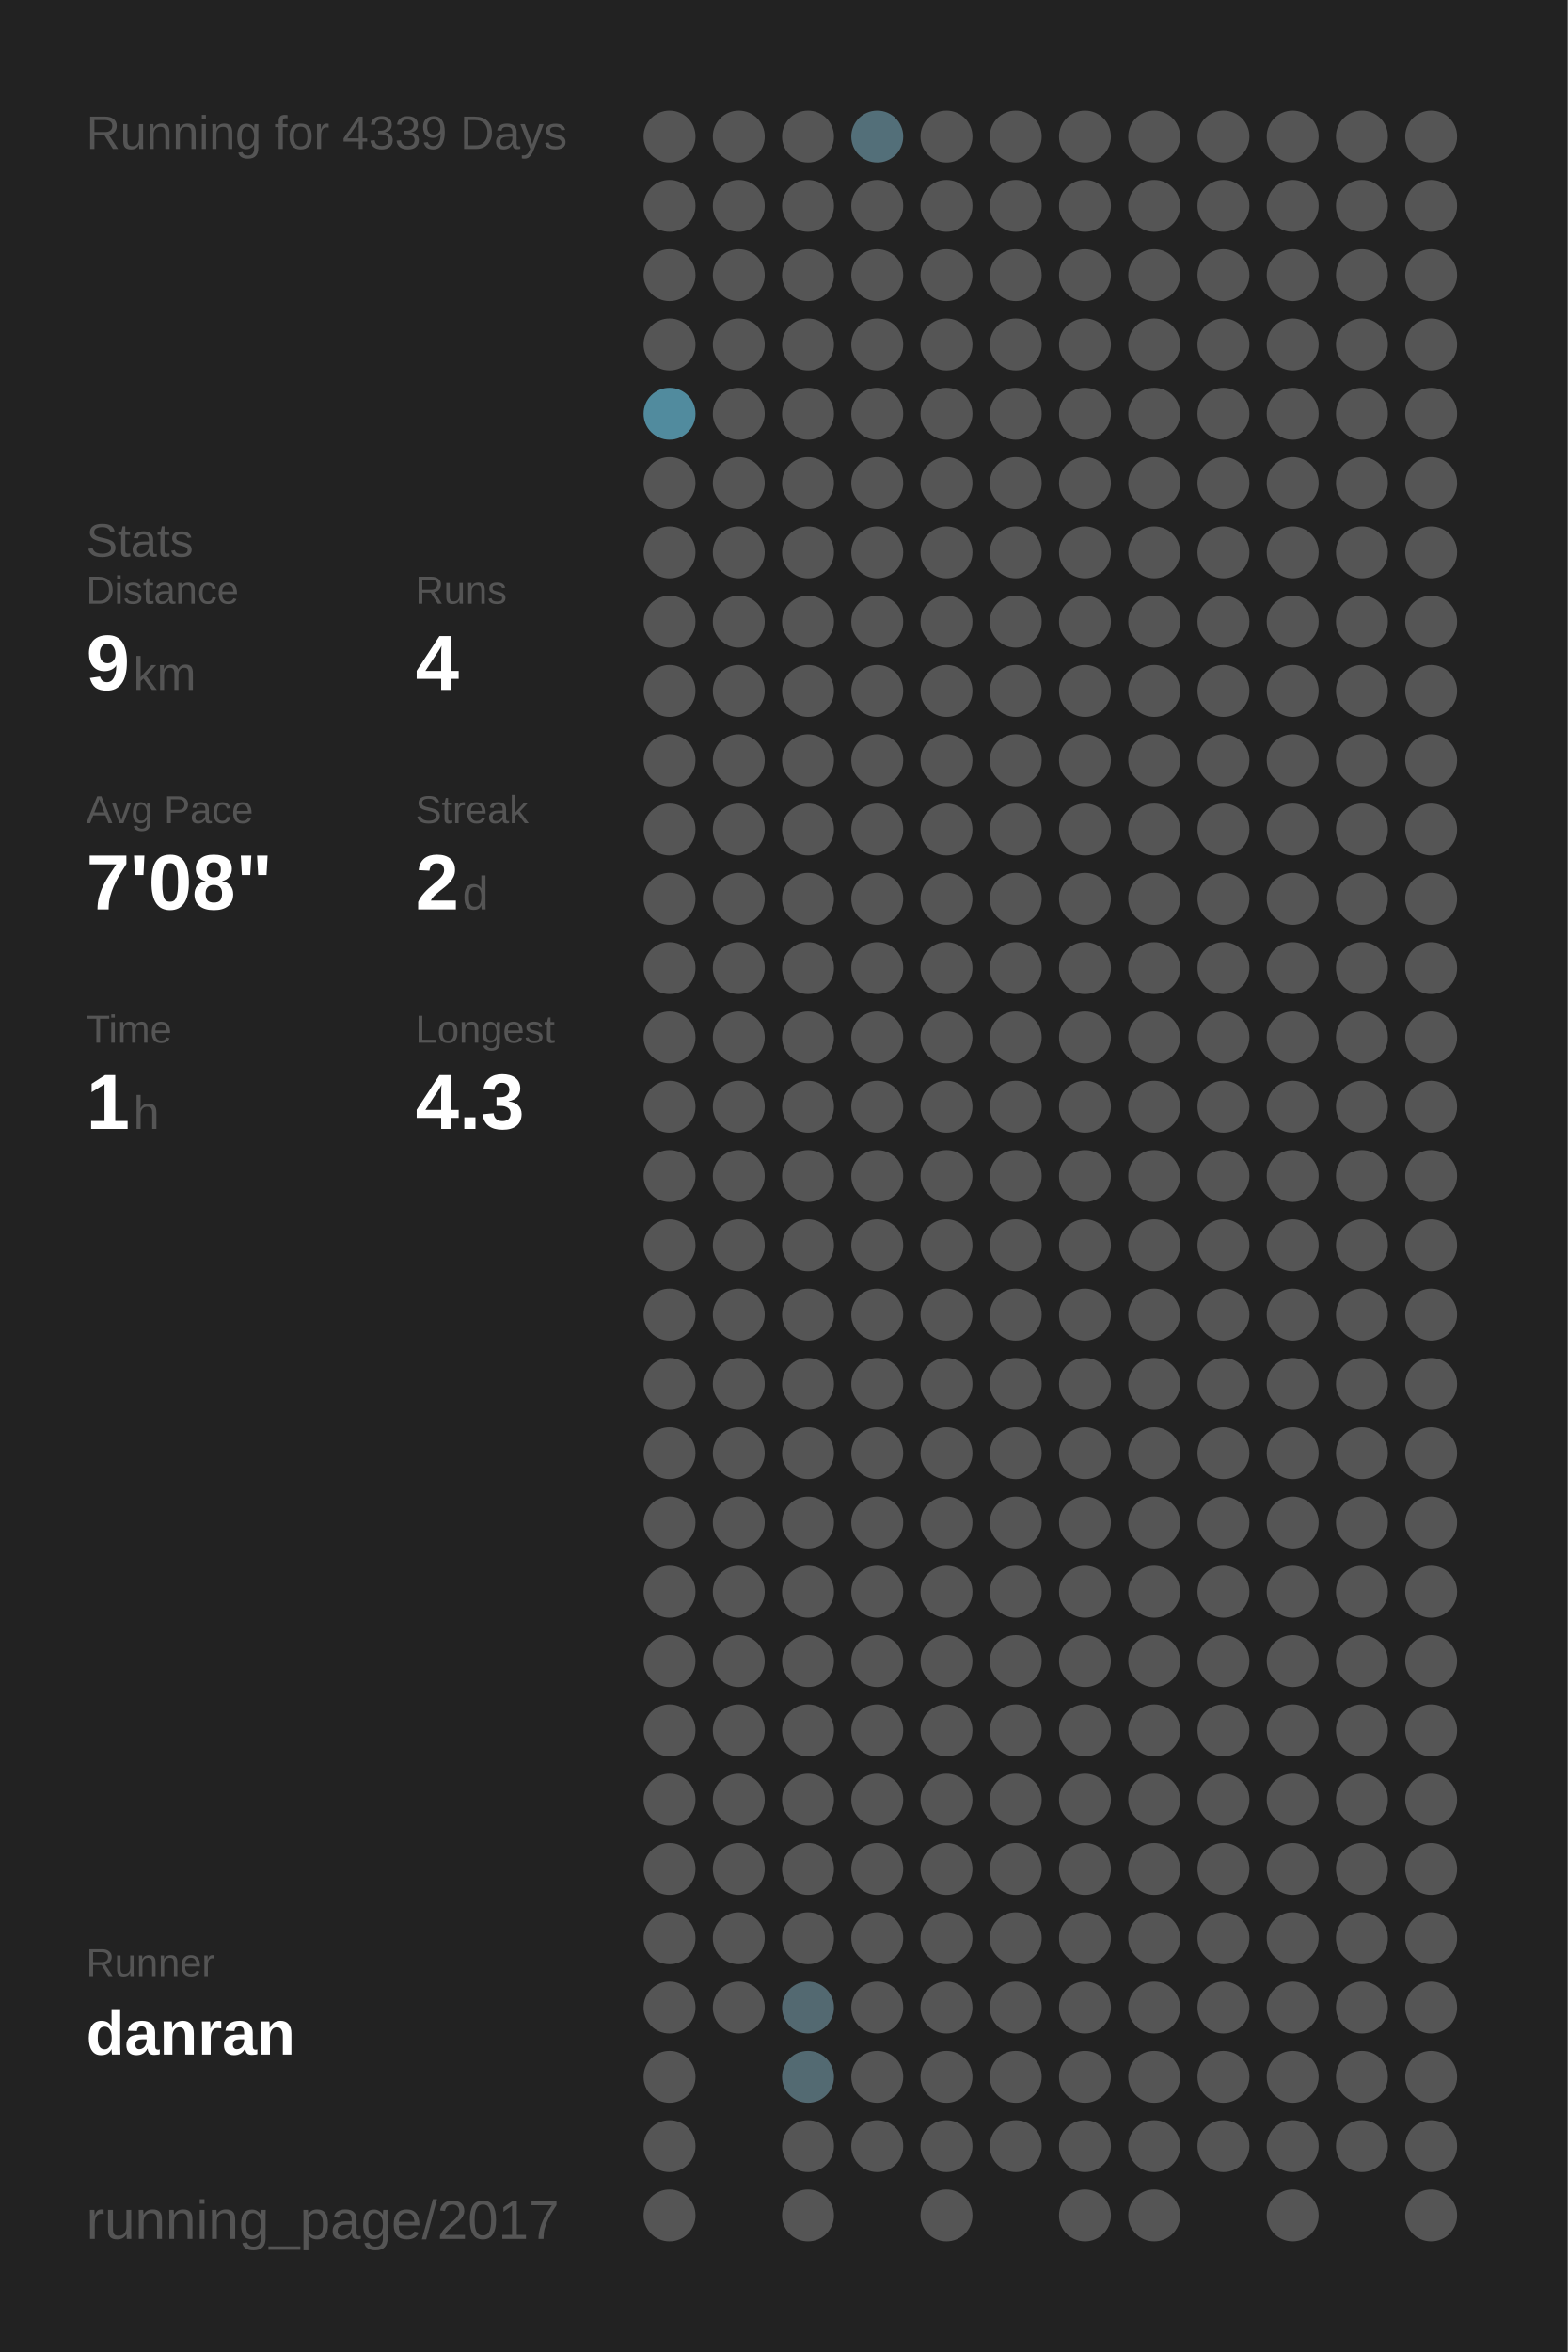
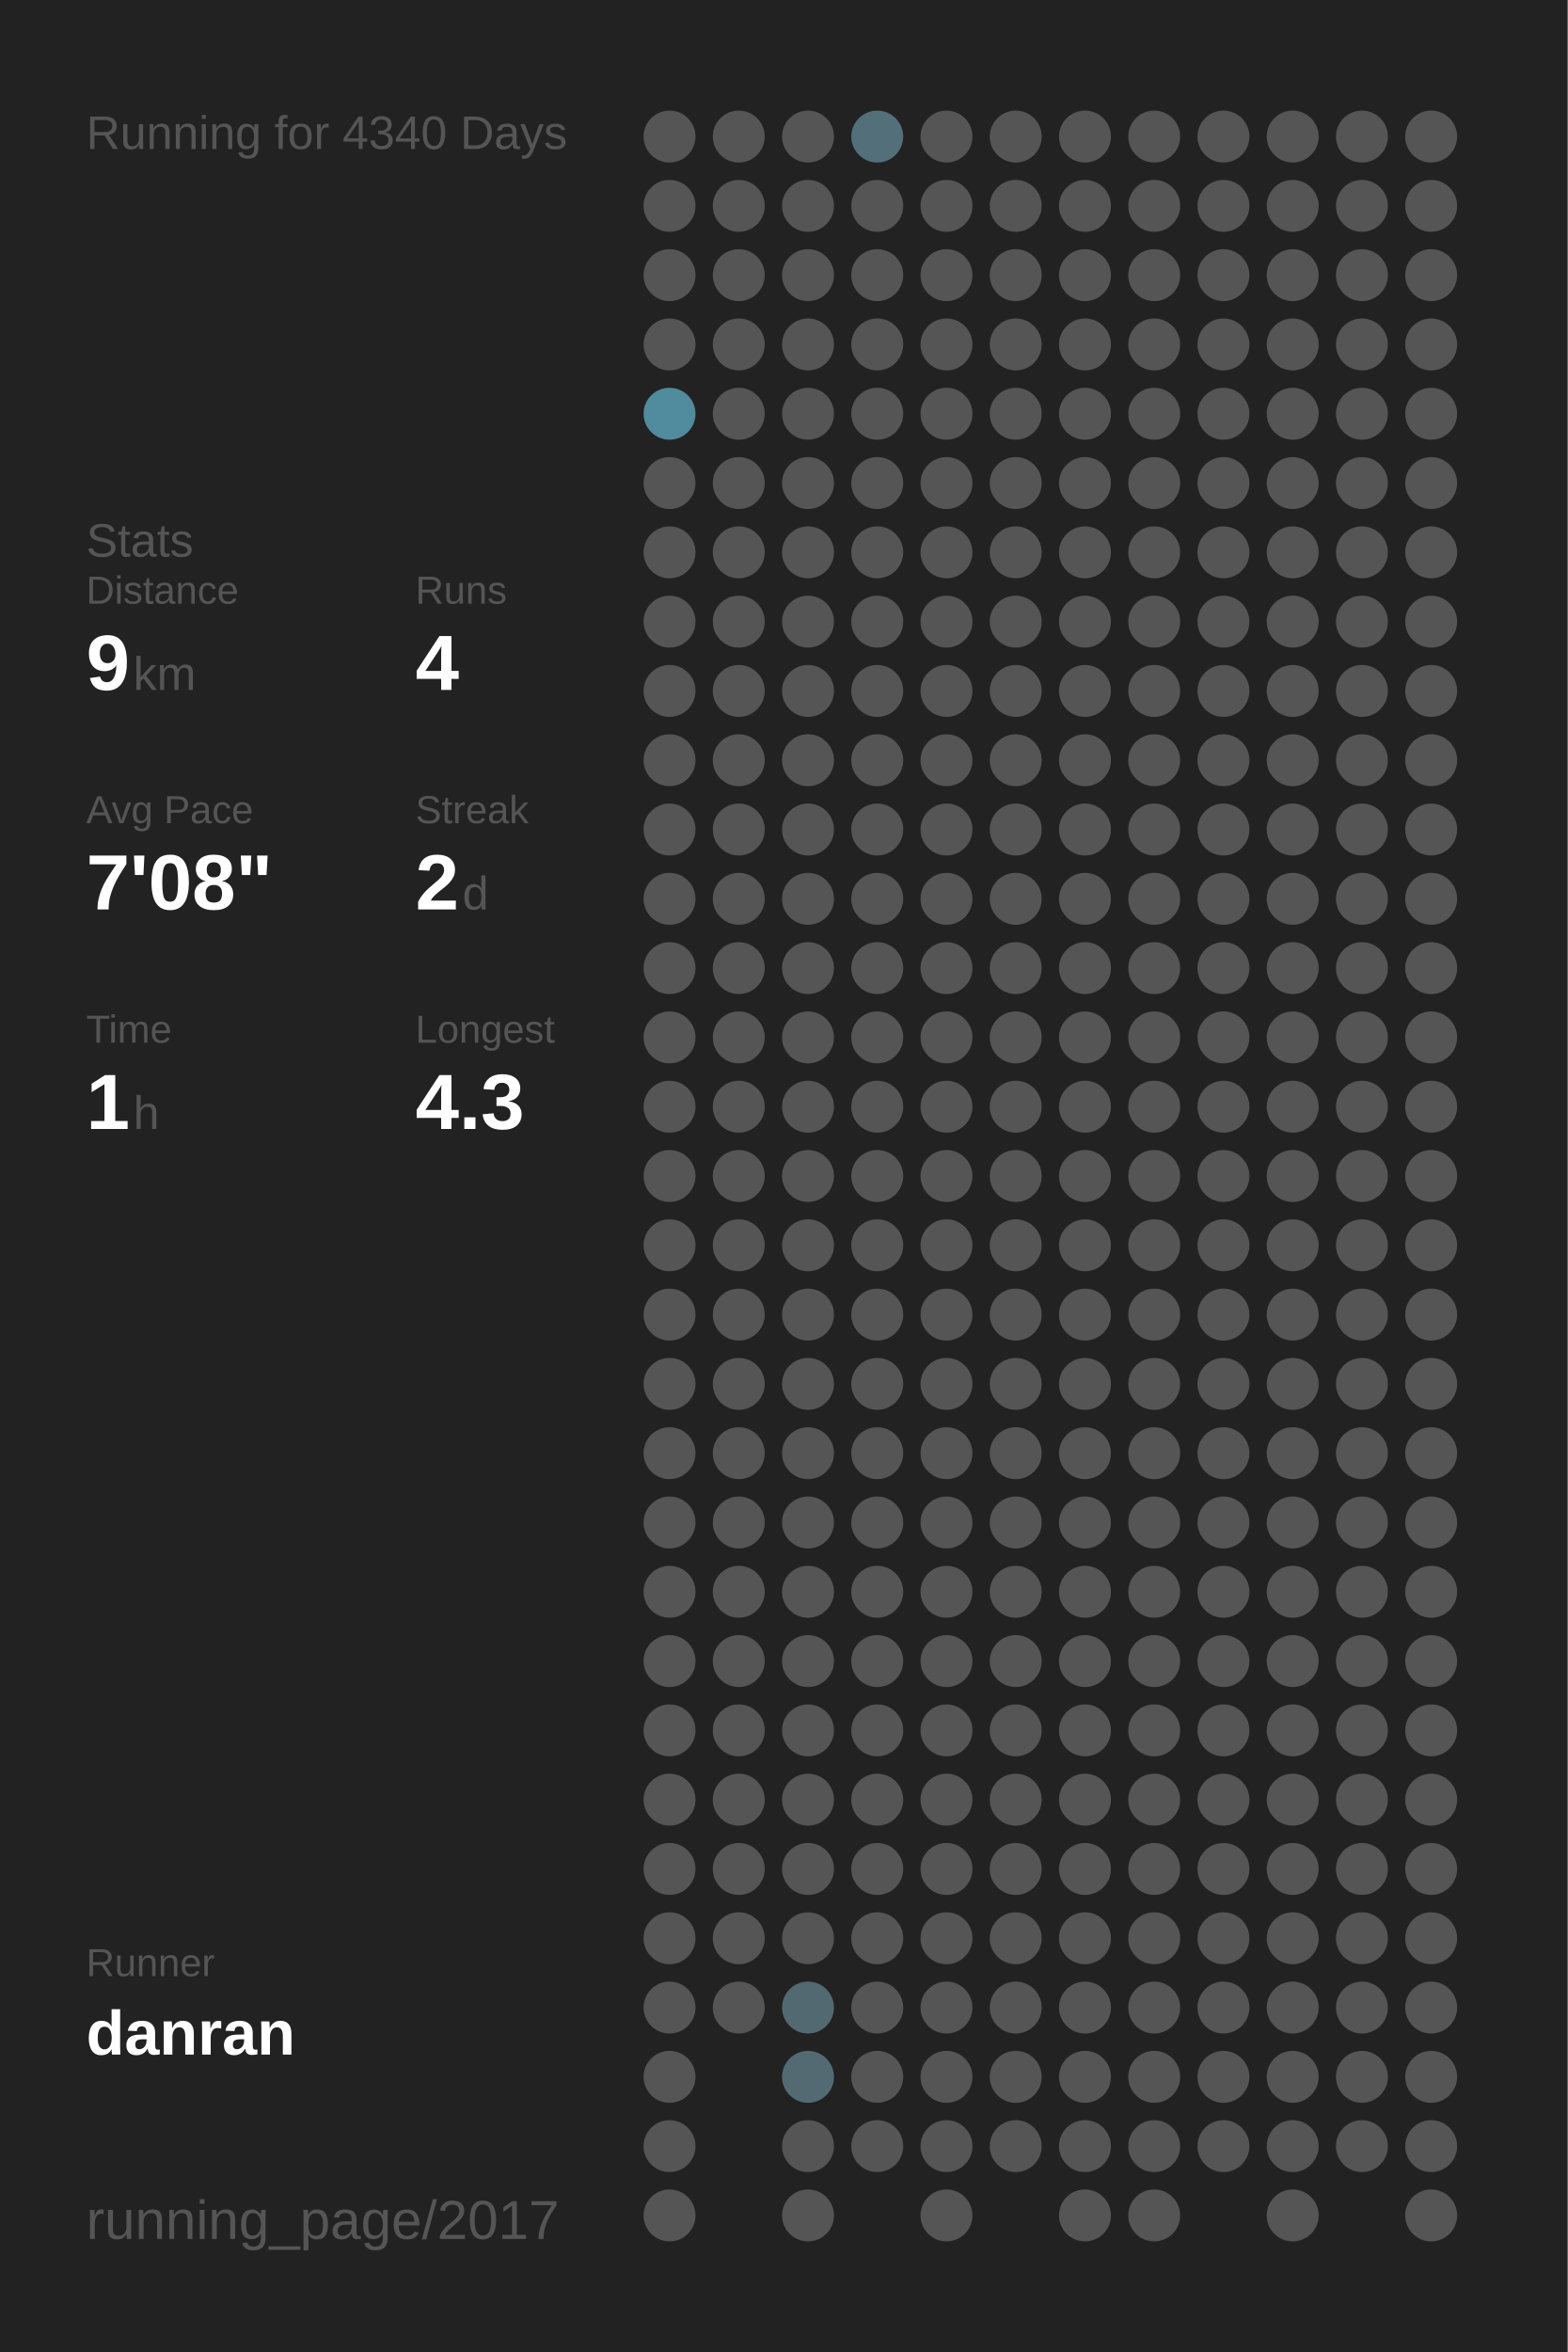
<svg xmlns="http://www.w3.org/2000/svg" baseProfile="full" height="300mm" version="1.1" viewBox="0,0,200,300" width="200mm">
  <defs />
  <rect fill="#222222" height="300" width="200" x="0" y="0" />
-   <text fill="#555555" style="font-size:6px; font-family:Arial;" x="11" y="19">Running for 4339 Days</text>
+   <text fill="#555555" style="font-size:6px; font-family:Arial;" x="11" y="19">Running for 4340 Days</text>
  <text fill="#555555" style="font-size:6px; font-family:Arial;" x="11" y="71">Stats</text>
  <text fill="#555555" style="font-size:5px; font-family:Arial;" x="11" y="77">Distance</text>
  <text fill="#FFFFFF" style="font-size:10px; font-family:Arial; font-weight:bold;" x="11" y="88">9</text>
  <text fill="#555555" style="font-size:6px; font-family:Arial;" x="17" y="88">km</text>
  <text fill="#555555" style="font-size:5px; font-family:Arial;" x="53" y="77">Runs</text>
  <text fill="#FFFFFF" style="font-size:10px; font-family:Arial; font-weight:bold;" x="53" y="88">4</text>
  <text fill="#555555" style="font-size:5px; font-family:Arial;" x="11" y="105">Avg Pace</text>
  <text fill="#FFFFFF" style="font-size:10px; font-family:Arial; font-weight:bold;" x="11" y="116">7'08"</text>
  <text fill="#555555" style="font-size:5px; font-family:Arial;" x="53" y="105">Streak</text>
  <text fill="#FFFFFF" style="font-size:10px; font-family:Arial; font-weight:bold;" x="53" y="116">2</text>
  <text fill="#555555" style="font-size:6px; font-family:Arial;" x="59" y="116">d</text>
  <text fill="#555555" style="font-size:5px; font-family:Arial;" x="11" y="133">Time</text>
  <text fill="#FFFFFF" style="font-size:10px; font-family:Arial; font-weight:bold;" x="11" y="144">1</text>
  <text fill="#555555" style="font-size:6px; font-family:Arial;" x="17" y="144">h</text>
  <text fill="#555555" style="font-size:5px; font-family:Arial;" x="53" y="133">Longest</text>
  <text fill="#FFFFFF" style="font-size:10px; font-family:Arial; font-weight:bold;" x="53" y="144">4.3</text>
  <text fill="#555555" style="font-size:5px; font-family:Arial;" x="11" y="252.065">Runner</text>
  <text fill="#FFFFFF" style="font-size:8px; font-family:Arial; font-weight:bold;" x="11" y="262.065">danran</text>
  <text fill="#555555" style="font-size:7px; font-family:Arial;" x="11" y="285.581">running_page/2017</text>
  <circle cx="85.417" cy="17.419" fill="#555555" r="3.312" />
  <circle cx="85.417" cy="26.258" fill="#555555" r="3.312" />
  <circle cx="85.417" cy="35.097" fill="#555555" r="3.312" />
  <circle cx="85.417" cy="43.935" fill="#555555" r="3.312" />
  <circle cx="85.417" cy="52.774" fill="#518b9e" r="3.312" />
  <circle cx="85.417" cy="61.613" fill="#555555" r="3.312" />
  <circle cx="85.417" cy="70.452" fill="#555555" r="3.312" />
  <circle cx="85.417" cy="79.29" fill="#555555" r="3.312" />
  <circle cx="85.417" cy="88.129" fill="#555555" r="3.312" />
  <circle cx="85.417" cy="96.968" fill="#555555" r="3.312" />
  <circle cx="85.417" cy="105.806" fill="#555555" r="3.312" />
  <circle cx="85.417" cy="114.645" fill="#555555" r="3.312" />
  <circle cx="85.417" cy="123.484" fill="#555555" r="3.312" />
  <circle cx="85.417" cy="132.323" fill="#555555" r="3.312" />
  <circle cx="85.417" cy="141.161" fill="#555555" r="3.312" />
  <circle cx="85.417" cy="150" fill="#555555" r="3.312" />
  <circle cx="85.417" cy="158.839" fill="#555555" r="3.312" />
  <circle cx="85.417" cy="167.677" fill="#555555" r="3.312" />
  <circle cx="85.417" cy="176.516" fill="#555555" r="3.312" />
  <circle cx="85.417" cy="185.355" fill="#555555" r="3.312" />
  <circle cx="85.417" cy="194.194" fill="#555555" r="3.312" />
  <circle cx="85.417" cy="203.032" fill="#555555" r="3.312" />
  <circle cx="85.417" cy="211.871" fill="#555555" r="3.312" />
  <circle cx="85.417" cy="220.71" fill="#555555" r="3.312" />
  <circle cx="85.417" cy="229.548" fill="#555555" r="3.312" />
  <circle cx="85.417" cy="238.387" fill="#555555" r="3.312" />
  <circle cx="85.417" cy="247.226" fill="#555555" r="3.312" />
  <circle cx="85.417" cy="256.065" fill="#555555" r="3.312" />
  <circle cx="85.417" cy="264.903" fill="#555555" r="3.312" />
  <circle cx="85.417" cy="273.742" fill="#555555" r="3.312" />
  <circle cx="85.417" cy="282.581" fill="#555555" r="3.312" />
  <circle cx="94.25" cy="17.419" fill="#555555" r="3.312" />
  <circle cx="94.25" cy="26.258" fill="#555555" r="3.312" />
  <circle cx="94.25" cy="35.097" fill="#555555" r="3.312" />
  <circle cx="94.25" cy="43.935" fill="#555555" r="3.312" />
  <circle cx="94.25" cy="52.774" fill="#555555" r="3.312" />
  <circle cx="94.25" cy="61.613" fill="#555555" r="3.312" />
  <circle cx="94.25" cy="70.452" fill="#555555" r="3.312" />
  <circle cx="94.25" cy="79.29" fill="#555555" r="3.312" />
  <circle cx="94.25" cy="88.129" fill="#555555" r="3.312" />
  <circle cx="94.25" cy="96.968" fill="#555555" r="3.312" />
  <circle cx="94.25" cy="105.806" fill="#555555" r="3.312" />
  <circle cx="94.25" cy="114.645" fill="#555555" r="3.312" />
  <circle cx="94.25" cy="123.484" fill="#555555" r="3.312" />
  <circle cx="94.25" cy="132.323" fill="#555555" r="3.312" />
  <circle cx="94.25" cy="141.161" fill="#555555" r="3.312" />
  <circle cx="94.25" cy="150" fill="#555555" r="3.312" />
  <circle cx="94.25" cy="158.839" fill="#555555" r="3.312" />
  <circle cx="94.25" cy="167.677" fill="#555555" r="3.312" />
  <circle cx="94.25" cy="176.516" fill="#555555" r="3.312" />
  <circle cx="94.25" cy="185.355" fill="#555555" r="3.312" />
  <circle cx="94.25" cy="194.194" fill="#555555" r="3.312" />
  <circle cx="94.25" cy="203.032" fill="#555555" r="3.312" />
  <circle cx="94.25" cy="211.871" fill="#555555" r="3.312" />
  <circle cx="94.25" cy="220.71" fill="#555555" r="3.312" />
  <circle cx="94.25" cy="229.548" fill="#555555" r="3.312" />
  <circle cx="94.25" cy="238.387" fill="#555555" r="3.312" />
  <circle cx="94.25" cy="247.226" fill="#555555" r="3.312" />
  <circle cx="94.25" cy="256.065" fill="#555555" r="3.312" />
  <circle cx="103.083" cy="17.419" fill="#555555" r="3.312" />
  <circle cx="103.083" cy="26.258" fill="#555555" r="3.312" />
  <circle cx="103.083" cy="35.097" fill="#555555" r="3.312" />
  <circle cx="103.083" cy="43.935" fill="#555555" r="3.312" />
  <circle cx="103.083" cy="52.774" fill="#555555" r="3.312" />
  <circle cx="103.083" cy="61.613" fill="#555555" r="3.312" />
  <circle cx="103.083" cy="70.452" fill="#555555" r="3.312" />
  <circle cx="103.083" cy="79.29" fill="#555555" r="3.312" />
  <circle cx="103.083" cy="88.129" fill="#555555" r="3.312" />
  <circle cx="103.083" cy="96.968" fill="#555555" r="3.312" />
  <circle cx="103.083" cy="105.806" fill="#555555" r="3.312" />
  <circle cx="103.083" cy="114.645" fill="#555555" r="3.312" />
  <circle cx="103.083" cy="123.484" fill="#555555" r="3.312" />
  <circle cx="103.083" cy="132.323" fill="#555555" r="3.312" />
  <circle cx="103.083" cy="141.161" fill="#555555" r="3.312" />
  <circle cx="103.083" cy="150" fill="#555555" r="3.312" />
  <circle cx="103.083" cy="158.839" fill="#555555" r="3.312" />
  <circle cx="103.083" cy="167.677" fill="#555555" r="3.312" />
  <circle cx="103.083" cy="176.516" fill="#555555" r="3.312" />
  <circle cx="103.083" cy="185.355" fill="#555555" r="3.312" />
  <circle cx="103.083" cy="194.194" fill="#555555" r="3.312" />
  <circle cx="103.083" cy="203.032" fill="#555555" r="3.312" />
  <circle cx="103.083" cy="211.871" fill="#555555" r="3.312" />
  <circle cx="103.083" cy="220.71" fill="#555555" r="3.312" />
  <circle cx="103.083" cy="229.548" fill="#555555" r="3.312" />
  <circle cx="103.083" cy="238.387" fill="#555555" r="3.312" />
  <circle cx="103.083" cy="247.226" fill="#555555" r="3.312" />
  <circle cx="103.083" cy="256.065" fill="#536971" r="3.312" />
  <circle cx="103.083" cy="264.903" fill="#536a72" r="3.312" />
  <circle cx="103.083" cy="273.742" fill="#555555" r="3.312" />
  <circle cx="103.083" cy="282.581" fill="#555555" r="3.312" />
  <circle cx="111.917" cy="17.419" fill="#536f79" r="3.312" />
  <circle cx="111.917" cy="26.258" fill="#555555" r="3.312" />
  <circle cx="111.917" cy="35.097" fill="#555555" r="3.312" />
  <circle cx="111.917" cy="43.935" fill="#555555" r="3.312" />
  <circle cx="111.917" cy="52.774" fill="#555555" r="3.312" />
  <circle cx="111.917" cy="61.613" fill="#555555" r="3.312" />
  <circle cx="111.917" cy="70.452" fill="#555555" r="3.312" />
  <circle cx="111.917" cy="79.29" fill="#555555" r="3.312" />
  <circle cx="111.917" cy="88.129" fill="#555555" r="3.312" />
  <circle cx="111.917" cy="96.968" fill="#555555" r="3.312" />
  <circle cx="111.917" cy="105.806" fill="#555555" r="3.312" />
  <circle cx="111.917" cy="114.645" fill="#555555" r="3.312" />
  <circle cx="111.917" cy="123.484" fill="#555555" r="3.312" />
  <circle cx="111.917" cy="132.323" fill="#555555" r="3.312" />
  <circle cx="111.917" cy="141.161" fill="#555555" r="3.312" />
  <circle cx="111.917" cy="150" fill="#555555" r="3.312" />
  <circle cx="111.917" cy="158.839" fill="#555555" r="3.312" />
  <circle cx="111.917" cy="167.677" fill="#555555" r="3.312" />
  <circle cx="111.917" cy="176.516" fill="#555555" r="3.312" />
  <circle cx="111.917" cy="185.355" fill="#555555" r="3.312" />
  <circle cx="111.917" cy="194.194" fill="#555555" r="3.312" />
  <circle cx="111.917" cy="203.032" fill="#555555" r="3.312" />
  <circle cx="111.917" cy="211.871" fill="#555555" r="3.312" />
  <circle cx="111.917" cy="220.71" fill="#555555" r="3.312" />
  <circle cx="111.917" cy="229.548" fill="#555555" r="3.312" />
  <circle cx="111.917" cy="238.387" fill="#555555" r="3.312" />
  <circle cx="111.917" cy="247.226" fill="#555555" r="3.312" />
  <circle cx="111.917" cy="256.065" fill="#555555" r="3.312" />
  <circle cx="111.917" cy="264.903" fill="#555555" r="3.312" />
  <circle cx="111.917" cy="273.742" fill="#555555" r="3.312" />
  <circle cx="120.75" cy="17.419" fill="#555555" r="3.312" />
  <circle cx="120.75" cy="26.258" fill="#555555" r="3.312" />
  <circle cx="120.75" cy="35.097" fill="#555555" r="3.312" />
  <circle cx="120.75" cy="43.935" fill="#555555" r="3.312" />
  <circle cx="120.75" cy="52.774" fill="#555555" r="3.312" />
  <circle cx="120.75" cy="61.613" fill="#555555" r="3.312" />
  <circle cx="120.75" cy="70.452" fill="#555555" r="3.312" />
  <circle cx="120.75" cy="79.29" fill="#555555" r="3.312" />
  <circle cx="120.75" cy="88.129" fill="#555555" r="3.312" />
  <circle cx="120.75" cy="96.968" fill="#555555" r="3.312" />
  <circle cx="120.75" cy="105.806" fill="#555555" r="3.312" />
  <circle cx="120.75" cy="114.645" fill="#555555" r="3.312" />
  <circle cx="120.75" cy="123.484" fill="#555555" r="3.312" />
  <circle cx="120.75" cy="132.323" fill="#555555" r="3.312" />
  <circle cx="120.75" cy="141.161" fill="#555555" r="3.312" />
  <circle cx="120.75" cy="150" fill="#555555" r="3.312" />
  <circle cx="120.75" cy="158.839" fill="#555555" r="3.312" />
  <circle cx="120.75" cy="167.677" fill="#555555" r="3.312" />
  <circle cx="120.75" cy="176.516" fill="#555555" r="3.312" />
  <circle cx="120.75" cy="185.355" fill="#555555" r="3.312" />
  <circle cx="120.75" cy="194.194" fill="#555555" r="3.312" />
  <circle cx="120.75" cy="203.032" fill="#555555" r="3.312" />
  <circle cx="120.75" cy="211.871" fill="#555555" r="3.312" />
  <circle cx="120.75" cy="220.71" fill="#555555" r="3.312" />
  <circle cx="120.75" cy="229.548" fill="#555555" r="3.312" />
  <circle cx="120.75" cy="238.387" fill="#555555" r="3.312" />
  <circle cx="120.75" cy="247.226" fill="#555555" r="3.312" />
  <circle cx="120.75" cy="256.065" fill="#555555" r="3.312" />
  <circle cx="120.75" cy="264.903" fill="#555555" r="3.312" />
  <circle cx="120.75" cy="273.742" fill="#555555" r="3.312" />
  <circle cx="120.75" cy="282.581" fill="#555555" r="3.312" />
  <circle cx="129.583" cy="17.419" fill="#555555" r="3.312" />
  <circle cx="129.583" cy="26.258" fill="#555555" r="3.312" />
  <circle cx="129.583" cy="35.097" fill="#555555" r="3.312" />
  <circle cx="129.583" cy="43.935" fill="#555555" r="3.312" />
  <circle cx="129.583" cy="52.774" fill="#555555" r="3.312" />
  <circle cx="129.583" cy="61.613" fill="#555555" r="3.312" />
  <circle cx="129.583" cy="70.452" fill="#555555" r="3.312" />
  <circle cx="129.583" cy="79.29" fill="#555555" r="3.312" />
  <circle cx="129.583" cy="88.129" fill="#555555" r="3.312" />
  <circle cx="129.583" cy="96.968" fill="#555555" r="3.312" />
  <circle cx="129.583" cy="105.806" fill="#555555" r="3.312" />
  <circle cx="129.583" cy="114.645" fill="#555555" r="3.312" />
  <circle cx="129.583" cy="123.484" fill="#555555" r="3.312" />
  <circle cx="129.583" cy="132.323" fill="#555555" r="3.312" />
  <circle cx="129.583" cy="141.161" fill="#555555" r="3.312" />
  <circle cx="129.583" cy="150" fill="#555555" r="3.312" />
  <circle cx="129.583" cy="158.839" fill="#555555" r="3.312" />
  <circle cx="129.583" cy="167.677" fill="#555555" r="3.312" />
  <circle cx="129.583" cy="176.516" fill="#555555" r="3.312" />
  <circle cx="129.583" cy="185.355" fill="#555555" r="3.312" />
  <circle cx="129.583" cy="194.194" fill="#555555" r="3.312" />
  <circle cx="129.583" cy="203.032" fill="#555555" r="3.312" />
  <circle cx="129.583" cy="211.871" fill="#555555" r="3.312" />
  <circle cx="129.583" cy="220.71" fill="#555555" r="3.312" />
  <circle cx="129.583" cy="229.548" fill="#555555" r="3.312" />
  <circle cx="129.583" cy="238.387" fill="#555555" r="3.312" />
  <circle cx="129.583" cy="247.226" fill="#555555" r="3.312" />
  <circle cx="129.583" cy="256.065" fill="#555555" r="3.312" />
  <circle cx="129.583" cy="264.903" fill="#555555" r="3.312" />
  <circle cx="129.583" cy="273.742" fill="#555555" r="3.312" />
  <circle cx="138.417" cy="17.419" fill="#555555" r="3.312" />
  <circle cx="138.417" cy="26.258" fill="#555555" r="3.312" />
  <circle cx="138.417" cy="35.097" fill="#555555" r="3.312" />
  <circle cx="138.417" cy="43.935" fill="#555555" r="3.312" />
  <circle cx="138.417" cy="52.774" fill="#555555" r="3.312" />
  <circle cx="138.417" cy="61.613" fill="#555555" r="3.312" />
  <circle cx="138.417" cy="70.452" fill="#555555" r="3.312" />
  <circle cx="138.417" cy="79.29" fill="#555555" r="3.312" />
  <circle cx="138.417" cy="88.129" fill="#555555" r="3.312" />
  <circle cx="138.417" cy="96.968" fill="#555555" r="3.312" />
  <circle cx="138.417" cy="105.806" fill="#555555" r="3.312" />
  <circle cx="138.417" cy="114.645" fill="#555555" r="3.312" />
  <circle cx="138.417" cy="123.484" fill="#555555" r="3.312" />
  <circle cx="138.417" cy="132.323" fill="#555555" r="3.312" />
  <circle cx="138.417" cy="141.161" fill="#555555" r="3.312" />
  <circle cx="138.417" cy="150" fill="#555555" r="3.312" />
  <circle cx="138.417" cy="158.839" fill="#555555" r="3.312" />
  <circle cx="138.417" cy="167.677" fill="#555555" r="3.312" />
  <circle cx="138.417" cy="176.516" fill="#555555" r="3.312" />
  <circle cx="138.417" cy="185.355" fill="#555555" r="3.312" />
  <circle cx="138.417" cy="194.194" fill="#555555" r="3.312" />
  <circle cx="138.417" cy="203.032" fill="#555555" r="3.312" />
  <circle cx="138.417" cy="211.871" fill="#555555" r="3.312" />
  <circle cx="138.417" cy="220.71" fill="#555555" r="3.312" />
  <circle cx="138.417" cy="229.548" fill="#555555" r="3.312" />
  <circle cx="138.417" cy="238.387" fill="#555555" r="3.312" />
  <circle cx="138.417" cy="247.226" fill="#555555" r="3.312" />
  <circle cx="138.417" cy="256.065" fill="#555555" r="3.312" />
  <circle cx="138.417" cy="264.903" fill="#555555" r="3.312" />
  <circle cx="138.417" cy="273.742" fill="#555555" r="3.312" />
  <circle cx="138.417" cy="282.581" fill="#555555" r="3.312" />
  <circle cx="147.25" cy="17.419" fill="#555555" r="3.312" />
  <circle cx="147.25" cy="26.258" fill="#555555" r="3.312" />
  <circle cx="147.25" cy="35.097" fill="#555555" r="3.312" />
  <circle cx="147.25" cy="43.935" fill="#555555" r="3.312" />
  <circle cx="147.25" cy="52.774" fill="#555555" r="3.312" />
  <circle cx="147.25" cy="61.613" fill="#555555" r="3.312" />
  <circle cx="147.25" cy="70.452" fill="#555555" r="3.312" />
  <circle cx="147.25" cy="79.29" fill="#555555" r="3.312" />
  <circle cx="147.25" cy="88.129" fill="#555555" r="3.312" />
  <circle cx="147.25" cy="96.968" fill="#555555" r="3.312" />
  <circle cx="147.25" cy="105.806" fill="#555555" r="3.312" />
  <circle cx="147.25" cy="114.645" fill="#555555" r="3.312" />
  <circle cx="147.25" cy="123.484" fill="#555555" r="3.312" />
  <circle cx="147.25" cy="132.323" fill="#555555" r="3.312" />
  <circle cx="147.25" cy="141.161" fill="#555555" r="3.312" />
  <circle cx="147.25" cy="150" fill="#555555" r="3.312" />
  <circle cx="147.25" cy="158.839" fill="#555555" r="3.312" />
  <circle cx="147.25" cy="167.677" fill="#555555" r="3.312" />
  <circle cx="147.25" cy="176.516" fill="#555555" r="3.312" />
  <circle cx="147.25" cy="185.355" fill="#555555" r="3.312" />
  <circle cx="147.25" cy="194.194" fill="#555555" r="3.312" />
  <circle cx="147.25" cy="203.032" fill="#555555" r="3.312" />
  <circle cx="147.25" cy="211.871" fill="#555555" r="3.312" />
  <circle cx="147.25" cy="220.71" fill="#555555" r="3.312" />
  <circle cx="147.25" cy="229.548" fill="#555555" r="3.312" />
  <circle cx="147.25" cy="238.387" fill="#555555" r="3.312" />
  <circle cx="147.25" cy="247.226" fill="#555555" r="3.312" />
  <circle cx="147.25" cy="256.065" fill="#555555" r="3.312" />
  <circle cx="147.25" cy="264.903" fill="#555555" r="3.312" />
  <circle cx="147.25" cy="273.742" fill="#555555" r="3.312" />
  <circle cx="147.25" cy="282.581" fill="#555555" r="3.312" />
  <circle cx="156.083" cy="17.419" fill="#555555" r="3.312" />
  <circle cx="156.083" cy="26.258" fill="#555555" r="3.312" />
  <circle cx="156.083" cy="35.097" fill="#555555" r="3.312" />
  <circle cx="156.083" cy="43.935" fill="#555555" r="3.312" />
  <circle cx="156.083" cy="52.774" fill="#555555" r="3.312" />
  <circle cx="156.083" cy="61.613" fill="#555555" r="3.312" />
  <circle cx="156.083" cy="70.452" fill="#555555" r="3.312" />
  <circle cx="156.083" cy="79.29" fill="#555555" r="3.312" />
  <circle cx="156.083" cy="88.129" fill="#555555" r="3.312" />
  <circle cx="156.083" cy="96.968" fill="#555555" r="3.312" />
  <circle cx="156.083" cy="105.806" fill="#555555" r="3.312" />
  <circle cx="156.083" cy="114.645" fill="#555555" r="3.312" />
  <circle cx="156.083" cy="123.484" fill="#555555" r="3.312" />
  <circle cx="156.083" cy="132.323" fill="#555555" r="3.312" />
  <circle cx="156.083" cy="141.161" fill="#555555" r="3.312" />
  <circle cx="156.083" cy="150" fill="#555555" r="3.312" />
  <circle cx="156.083" cy="158.839" fill="#555555" r="3.312" />
  <circle cx="156.083" cy="167.677" fill="#555555" r="3.312" />
  <circle cx="156.083" cy="176.516" fill="#555555" r="3.312" />
  <circle cx="156.083" cy="185.355" fill="#555555" r="3.312" />
  <circle cx="156.083" cy="194.194" fill="#555555" r="3.312" />
  <circle cx="156.083" cy="203.032" fill="#555555" r="3.312" />
  <circle cx="156.083" cy="211.871" fill="#555555" r="3.312" />
  <circle cx="156.083" cy="220.71" fill="#555555" r="3.312" />
  <circle cx="156.083" cy="229.548" fill="#555555" r="3.312" />
  <circle cx="156.083" cy="238.387" fill="#555555" r="3.312" />
  <circle cx="156.083" cy="247.226" fill="#555555" r="3.312" />
  <circle cx="156.083" cy="256.065" fill="#555555" r="3.312" />
  <circle cx="156.083" cy="264.903" fill="#555555" r="3.312" />
  <circle cx="156.083" cy="273.742" fill="#555555" r="3.312" />
  <circle cx="164.917" cy="17.419" fill="#555555" r="3.312" />
  <circle cx="164.917" cy="26.258" fill="#555555" r="3.312" />
  <circle cx="164.917" cy="35.097" fill="#555555" r="3.312" />
  <circle cx="164.917" cy="43.935" fill="#555555" r="3.312" />
  <circle cx="164.917" cy="52.774" fill="#555555" r="3.312" />
  <circle cx="164.917" cy="61.613" fill="#555555" r="3.312" />
  <circle cx="164.917" cy="70.452" fill="#555555" r="3.312" />
  <circle cx="164.917" cy="79.29" fill="#555555" r="3.312" />
  <circle cx="164.917" cy="88.129" fill="#555555" r="3.312" />
  <circle cx="164.917" cy="96.968" fill="#555555" r="3.312" />
  <circle cx="164.917" cy="105.806" fill="#555555" r="3.312" />
  <circle cx="164.917" cy="114.645" fill="#555555" r="3.312" />
  <circle cx="164.917" cy="123.484" fill="#555555" r="3.312" />
  <circle cx="164.917" cy="132.323" fill="#555555" r="3.312" />
  <circle cx="164.917" cy="141.161" fill="#555555" r="3.312" />
  <circle cx="164.917" cy="150" fill="#555555" r="3.312" />
  <circle cx="164.917" cy="158.839" fill="#555555" r="3.312" />
  <circle cx="164.917" cy="167.677" fill="#555555" r="3.312" />
  <circle cx="164.917" cy="176.516" fill="#555555" r="3.312" />
  <circle cx="164.917" cy="185.355" fill="#555555" r="3.312" />
  <circle cx="164.917" cy="194.194" fill="#555555" r="3.312" />
  <circle cx="164.917" cy="203.032" fill="#555555" r="3.312" />
  <circle cx="164.917" cy="211.871" fill="#555555" r="3.312" />
  <circle cx="164.917" cy="220.71" fill="#555555" r="3.312" />
  <circle cx="164.917" cy="229.548" fill="#555555" r="3.312" />
  <circle cx="164.917" cy="238.387" fill="#555555" r="3.312" />
  <circle cx="164.917" cy="247.226" fill="#555555" r="3.312" />
  <circle cx="164.917" cy="256.065" fill="#555555" r="3.312" />
  <circle cx="164.917" cy="264.903" fill="#555555" r="3.312" />
  <circle cx="164.917" cy="273.742" fill="#555555" r="3.312" />
  <circle cx="164.917" cy="282.581" fill="#555555" r="3.312" />
  <circle cx="173.75" cy="17.419" fill="#555555" r="3.312" />
  <circle cx="173.75" cy="26.258" fill="#555555" r="3.312" />
  <circle cx="173.75" cy="35.097" fill="#555555" r="3.312" />
  <circle cx="173.75" cy="43.935" fill="#555555" r="3.312" />
  <circle cx="173.75" cy="52.774" fill="#555555" r="3.312" />
  <circle cx="173.75" cy="61.613" fill="#555555" r="3.312" />
  <circle cx="173.75" cy="70.452" fill="#555555" r="3.312" />
  <circle cx="173.75" cy="79.29" fill="#555555" r="3.312" />
  <circle cx="173.75" cy="88.129" fill="#555555" r="3.312" />
  <circle cx="173.75" cy="96.968" fill="#555555" r="3.312" />
  <circle cx="173.75" cy="105.806" fill="#555555" r="3.312" />
  <circle cx="173.75" cy="114.645" fill="#555555" r="3.312" />
  <circle cx="173.75" cy="123.484" fill="#555555" r="3.312" />
  <circle cx="173.75" cy="132.323" fill="#555555" r="3.312" />
  <circle cx="173.75" cy="141.161" fill="#555555" r="3.312" />
  <circle cx="173.75" cy="150" fill="#555555" r="3.312" />
  <circle cx="173.75" cy="158.839" fill="#555555" r="3.312" />
  <circle cx="173.75" cy="167.677" fill="#555555" r="3.312" />
  <circle cx="173.75" cy="176.516" fill="#555555" r="3.312" />
  <circle cx="173.75" cy="185.355" fill="#555555" r="3.312" />
  <circle cx="173.75" cy="194.194" fill="#555555" r="3.312" />
  <circle cx="173.75" cy="203.032" fill="#555555" r="3.312" />
  <circle cx="173.75" cy="211.871" fill="#555555" r="3.312" />
  <circle cx="173.75" cy="220.71" fill="#555555" r="3.312" />
  <circle cx="173.75" cy="229.548" fill="#555555" r="3.312" />
  <circle cx="173.75" cy="238.387" fill="#555555" r="3.312" />
  <circle cx="173.75" cy="247.226" fill="#555555" r="3.312" />
  <circle cx="173.75" cy="256.065" fill="#555555" r="3.312" />
  <circle cx="173.75" cy="264.903" fill="#555555" r="3.312" />
  <circle cx="173.75" cy="273.742" fill="#555555" r="3.312" />
  <circle cx="182.583" cy="17.419" fill="#555555" r="3.312" />
  <circle cx="182.583" cy="26.258" fill="#555555" r="3.312" />
  <circle cx="182.583" cy="35.097" fill="#555555" r="3.312" />
  <circle cx="182.583" cy="43.935" fill="#555555" r="3.312" />
  <circle cx="182.583" cy="52.774" fill="#555555" r="3.312" />
  <circle cx="182.583" cy="61.613" fill="#555555" r="3.312" />
  <circle cx="182.583" cy="70.452" fill="#555555" r="3.312" />
  <circle cx="182.583" cy="79.29" fill="#555555" r="3.312" />
  <circle cx="182.583" cy="88.129" fill="#555555" r="3.312" />
  <circle cx="182.583" cy="96.968" fill="#555555" r="3.312" />
  <circle cx="182.583" cy="105.806" fill="#555555" r="3.312" />
  <circle cx="182.583" cy="114.645" fill="#555555" r="3.312" />
  <circle cx="182.583" cy="123.484" fill="#555555" r="3.312" />
  <circle cx="182.583" cy="132.323" fill="#555555" r="3.312" />
  <circle cx="182.583" cy="141.161" fill="#555555" r="3.312" />
  <circle cx="182.583" cy="150" fill="#555555" r="3.312" />
  <circle cx="182.583" cy="158.839" fill="#555555" r="3.312" />
  <circle cx="182.583" cy="167.677" fill="#555555" r="3.312" />
  <circle cx="182.583" cy="176.516" fill="#555555" r="3.312" />
  <circle cx="182.583" cy="185.355" fill="#555555" r="3.312" />
  <circle cx="182.583" cy="194.194" fill="#555555" r="3.312" />
  <circle cx="182.583" cy="203.032" fill="#555555" r="3.312" />
  <circle cx="182.583" cy="211.871" fill="#555555" r="3.312" />
  <circle cx="182.583" cy="220.71" fill="#555555" r="3.312" />
  <circle cx="182.583" cy="229.548" fill="#555555" r="3.312" />
  <circle cx="182.583" cy="238.387" fill="#555555" r="3.312" />
  <circle cx="182.583" cy="247.226" fill="#555555" r="3.312" />
  <circle cx="182.583" cy="256.065" fill="#555555" r="3.312" />
  <circle cx="182.583" cy="264.903" fill="#555555" r="3.312" />
  <circle cx="182.583" cy="273.742" fill="#555555" r="3.312" />
  <circle cx="182.583" cy="282.581" fill="#555555" r="3.312" />
</svg>
